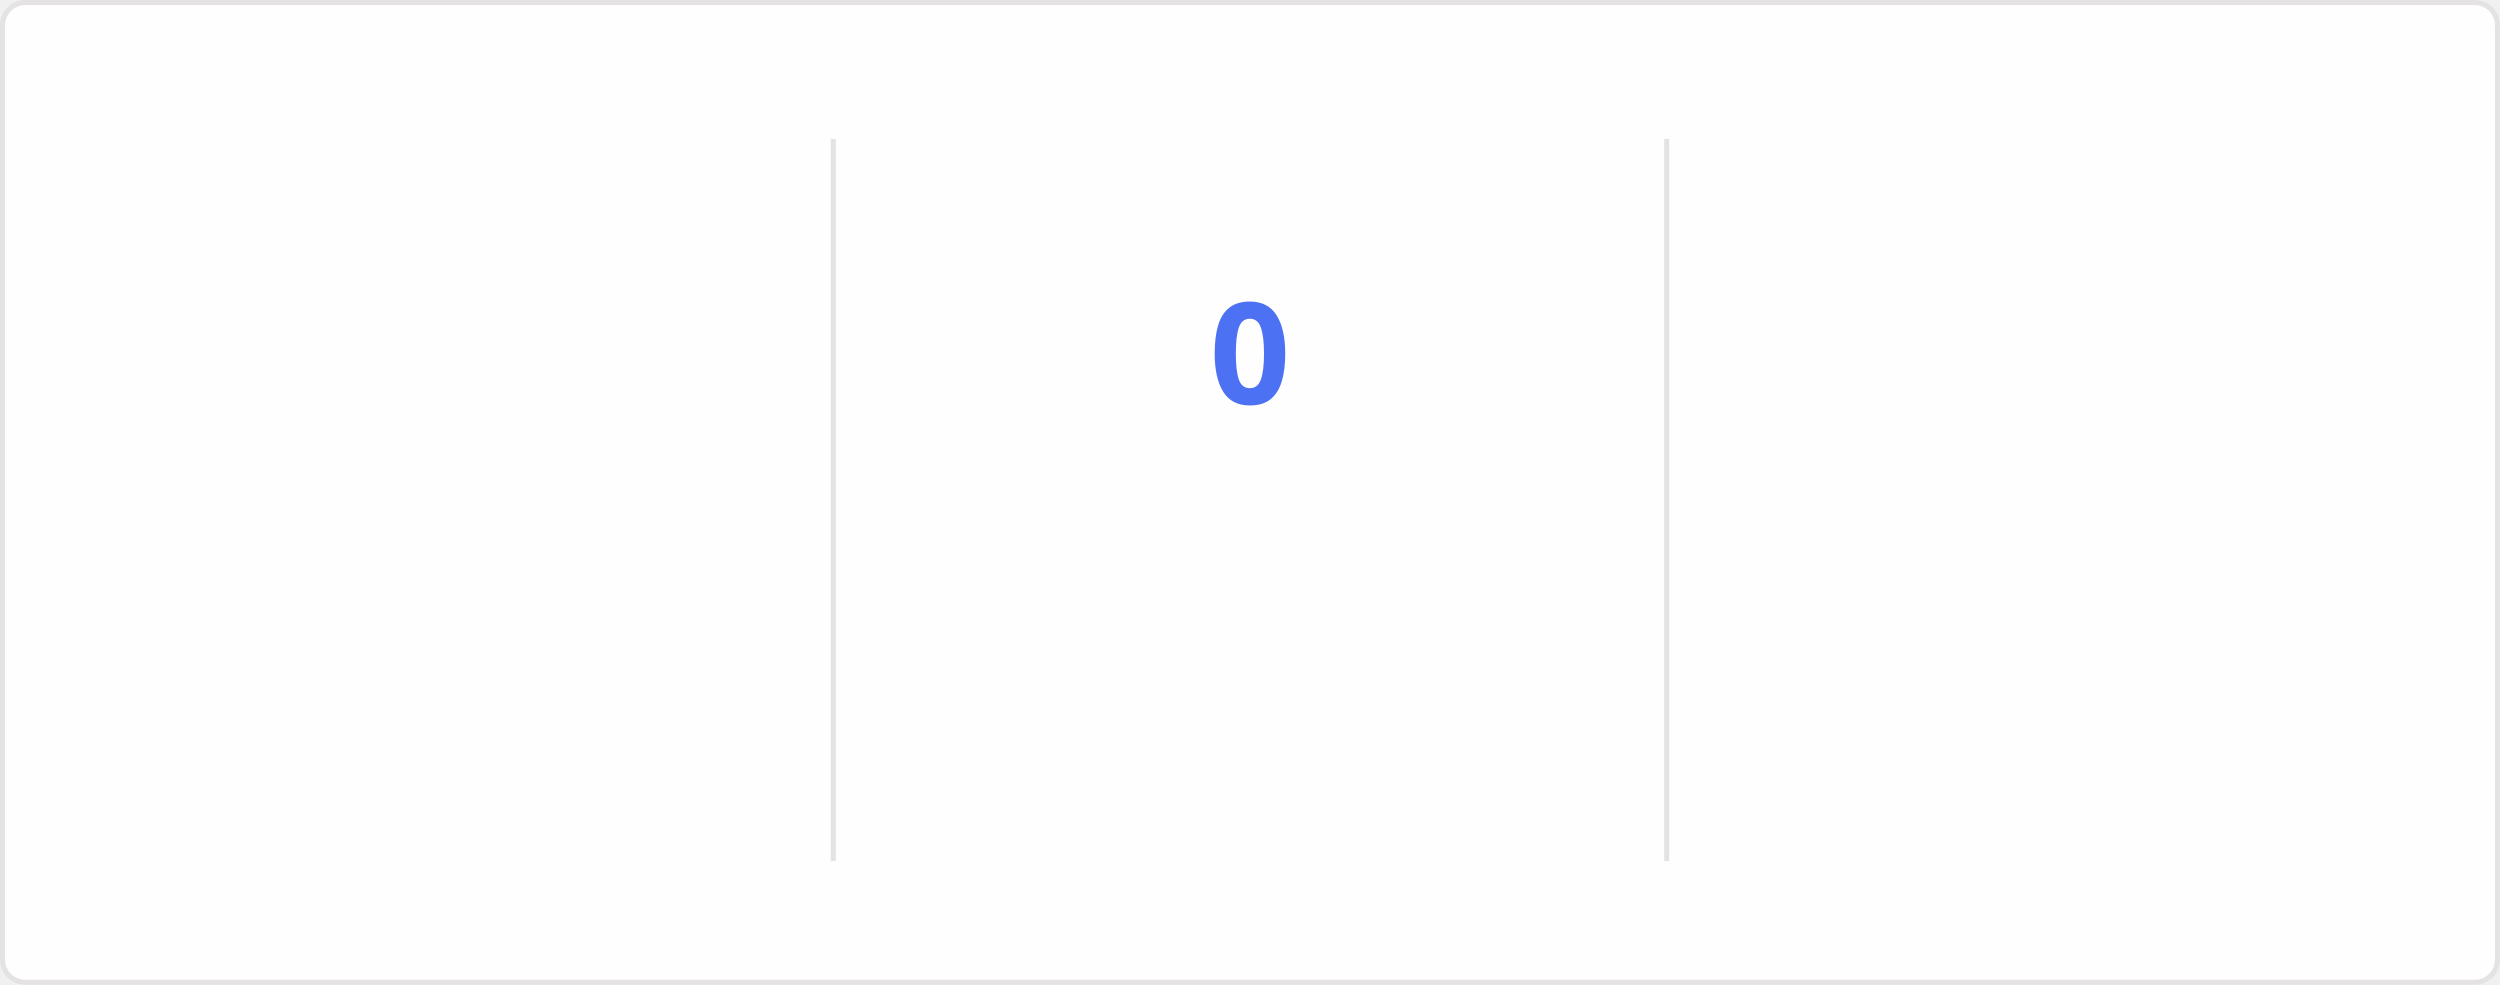
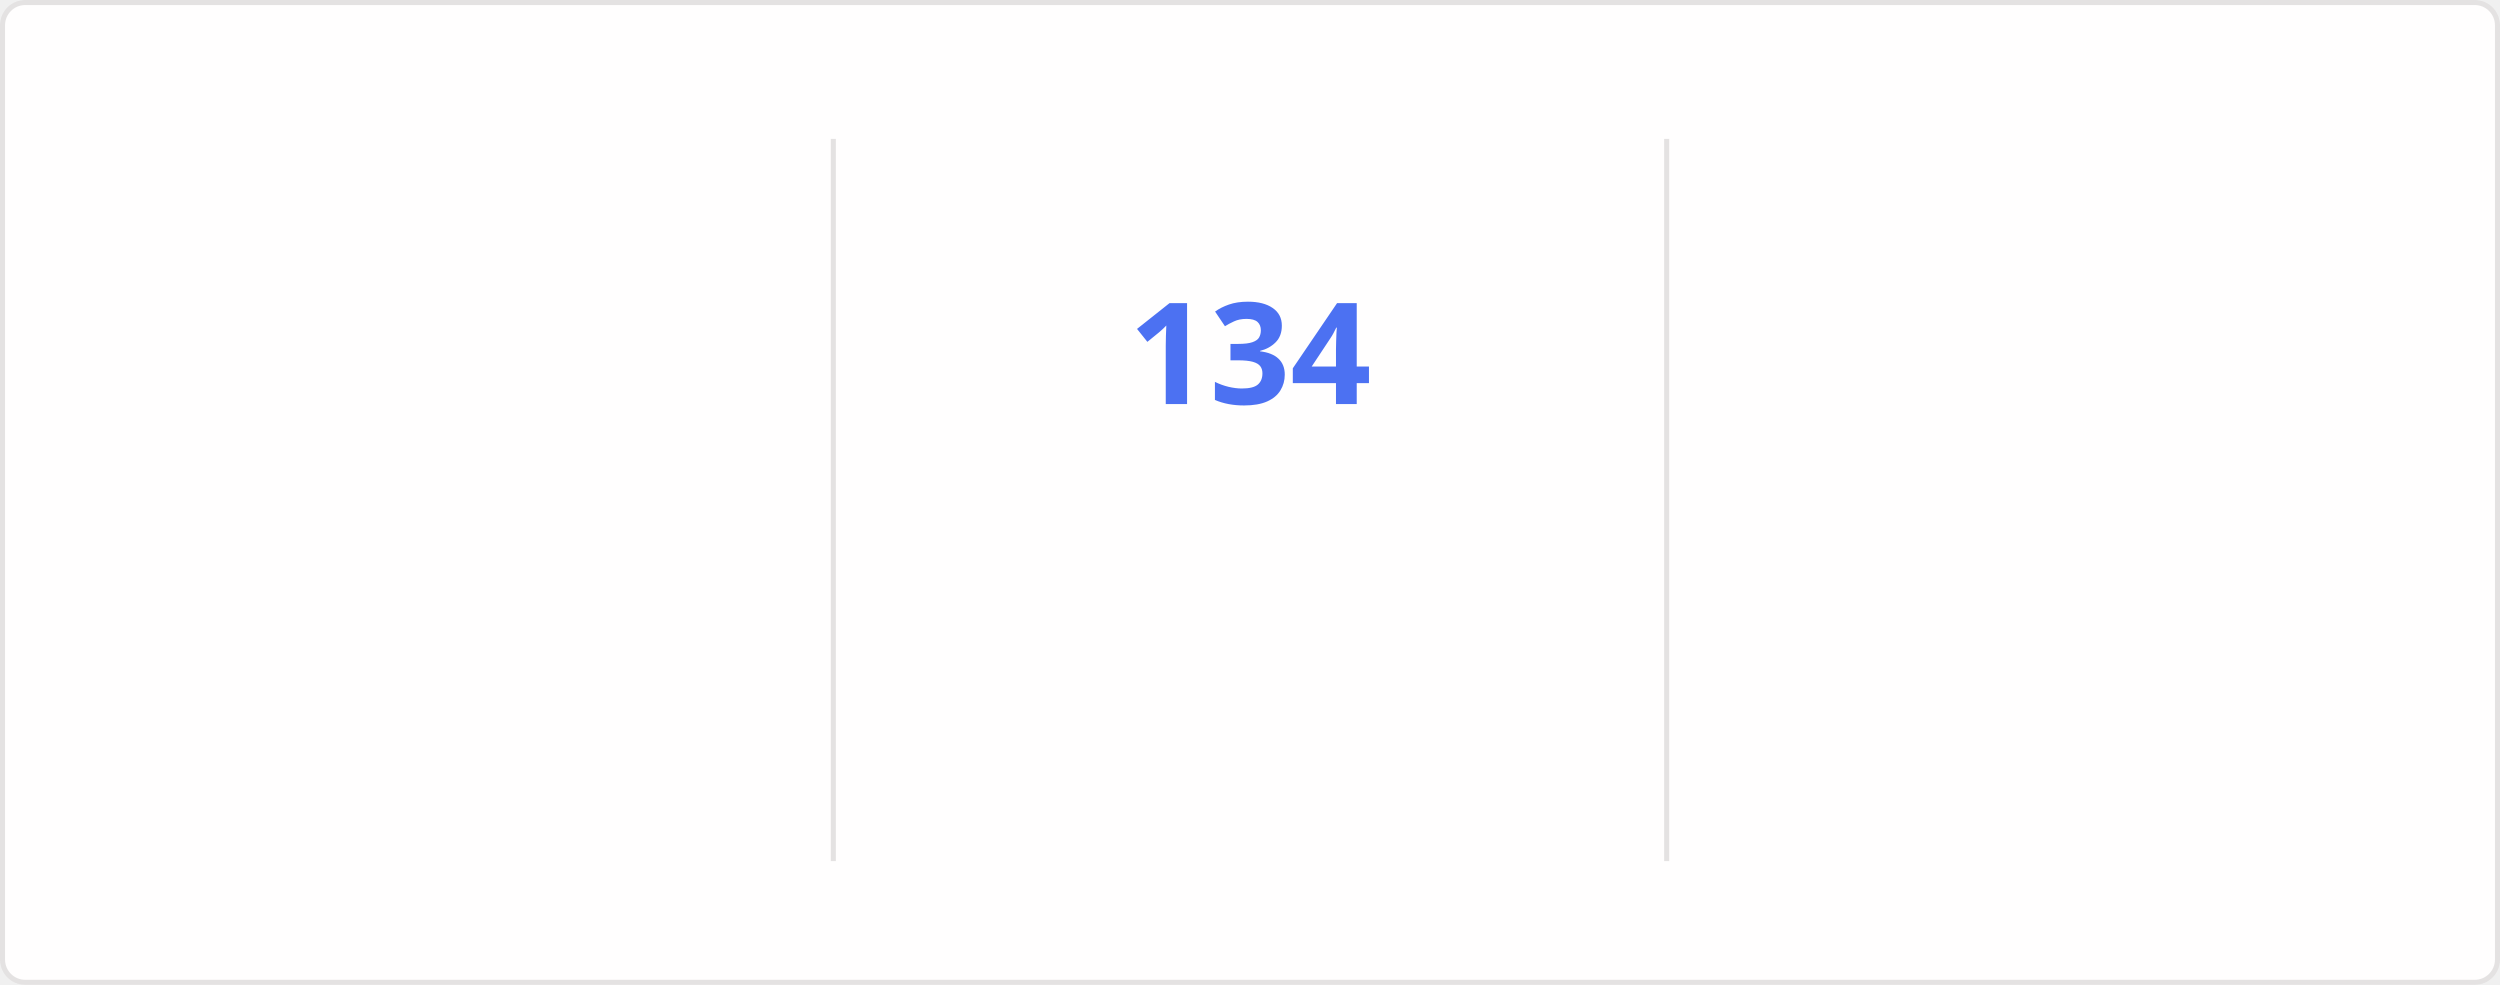
<svg xmlns="http://www.w3.org/2000/svg" style="isolation: isolate" viewBox="0 0 495 195" width="495px" height="195px" direction="ltr">
  <style>
    @keyframes currstreak {
      0% { font-size: 3px; opacity: 0.2; }
      80% { font-size: 34px; opacity: 1; }
      100% { font-size: 28px; opacity: 1; }
    }
    @keyframes fadein {
      0% { opacity: 0; }
      100% { opacity: 1; }
    }
    .big-number {
      font-family: "Segoe UI", Ubuntu, sans-serif;
      font-weight: 700;
      font-size: 28px;
      fill: #2f80ed;
    }
    .label {
      font-family: "Segoe UI", Ubuntu, sans-serif;
      font-weight: 400;
      font-size: 14px;
      fill: #2f80ed;
    }
    .range-text {
      font-family: "Segoe UI", Ubuntu, sans-serif;
      font-weight: 400;
      font-size: 12px;
      fill: #434d58;
    }
    .current-streak-num {
      font-family: "Segoe UI", Ubuntu, sans-serif;
      font-weight: 700;
      font-size: 28px;
      fill: #4c71f2;
    }</style>
  <defs>
    <clipPath id="outer_rectangle">
      <rect width="495" height="195" rx="4.5" />
    </clipPath>
    <mask id="mask_out_ring_behind_fire">
      <rect width="495" height="195" fill="white" />
      <ellipse id="mask-ellipse" cx="247.5" cy="32" rx="13" ry="18" fill="black" />
    </mask>
  </defs>
  <g clip-path="url(#outer_rectangle)">
    <g style="isolation: isolate">
      <rect fill="#fffefe" rx="4.5" x="0.5" y="0.5" width="494" height="194" stroke="#e4e2e2" />
    </g>
    <g style="isolation: isolate">
      <line x1="165" y1="28" x2="165" y2="170" vector-effect="non-scaling-stroke" stroke-width="1" stroke="#e4e2e2" stroke-linejoin="miter" stroke-linecap="square" stroke-miterlimit="3" />
      <line x1="330" y1="28" x2="330" y2="170" vector-effect="non-scaling-stroke" stroke-width="1" stroke="#e4e2e2" stroke-linejoin="miter" stroke-linecap="square" stroke-miterlimit="3" />
    </g>
    <g style="isolation: isolate">
      <g transform="translate(82.5, 48)">
        <text x="0" y="32" stroke-width="0" text-anchor="middle" class="big-number" style="opacity: 0; animation: fadein 0.5s linear forwards 0.6s">
            7.3K
          </text>
      </g>
      <g transform="translate(82.5, 84)">
        <text x="0" y="32" stroke-width="0" text-anchor="middle" class="label" style="opacity: 0; animation: fadein 0.5s linear forwards 0.7s">
            Total Contributions
          </text>
      </g>
      <g transform="translate(82.5, 114)">
        <text x="0" y="32" stroke-width="0" text-anchor="middle" class="range-text" style="opacity: 0; animation: fadein 0.5s linear forwards 0.8s">
            Nov 23 - Present
          </text>
      </g>
    </g>
    <g style="isolation: isolate">
      <g mask="url(#mask_out_ring_behind_fire)">
        <circle cx="247.5" cy="71" r="40" fill="none" stroke="#2f80ed" stroke-width="5" style="opacity: 0; animation: fadein 0.5s linear forwards 0.4s" />
      </g>
      <g transform="translate(247.5, 19.5)" stroke-opacity="0" style="opacity: 0; animation: fadein 0.5s linear forwards 0.6s">
        <path d="M -12 -0.5 L 15 -0.5 L 15 23.5 L -12 23.5 L -12 -0.5 Z" fill="none" />
        <path d="M 1.5 0.67 C 1.5 0.67 2.24 3.32 2.24 5.47 C 2.24 7.53 0.89 9.2 -1.17 9.2 C -3.23 9.2 -4.79 7.53 -4.79 5.47 L -4.76 5.11 C -6.78 7.51 -8 10.62 -8 13.99 C -8 18.41 -4.42 22 0 22 C 4.42 22 8 18.41 8 13.99 C 8 8.6 5.41 3.79 1.5 0.67 Z M -0.29 19 C -2.07 19 -3.51 17.6 -3.51 15.86 C -3.51 14.24 -2.46 13.1 -0.7 12.74 C 1.07 12.38 2.9 11.53 3.92 10.16 C 4.31 11.45 4.51 12.81 4.51 14.2 C 4.51 16.85 2.36 19 -0.29 19 Z" fill="#2f80ed" stroke-opacity="0" />
      </g>
      <g transform="translate(247.5, 48)">
        <text x="0" y="32" stroke-width="0" text-anchor="middle" class="current-streak-num" style="animation: currstreak 0.6s linear forwards">
-             0
+             134
          </text>
      </g>
      <g transform="translate(247.5, 108)">
        <text x="0" y="32" stroke-width="0" text-anchor="middle" class="label" style="opacity: 0; animation: fadein 0.5s linear forwards 0.9s">
            Current Streak
          </text>
      </g>
      <g transform="translate(247.5, 145)">
        <text x="0" y="21" stroke-width="0" text-anchor="middle" class="range-text" style="opacity: 0; animation: fadein 0.5s linear forwards 0.9s">
-             0 days
+             Jul 12 - Nov 22
          </text>
      </g>
    </g>
    <g style="isolation: isolate">
      <g transform="translate(412.5, 48)">
        <text x="0" y="32" stroke-width="0" text-anchor="middle" class="big-number" style="opacity: 0; animation: fadein 0.5s linear forwards 1.2s">
-             133
+             134
          </text>
      </g>
      <g transform="translate(412.5, 84)">
        <text x="0" y="32" stroke-width="0" text-anchor="middle" class="label" style="opacity: 0; animation: fadein 0.5s linear forwards 1.3s">
            Longest Streak
          </text>
      </g>
      <g transform="translate(412.5, 114)">
        <text x="0" y="32" stroke-width="0" text-anchor="middle" class="range-text" style="opacity: 0; animation: fadein 0.5s linear forwards 1.4s">
-             Jul 12 - Nov 21
+             Jul 12 - Nov 22
          </text>
      </g>
    </g>
  </g>
</svg>
